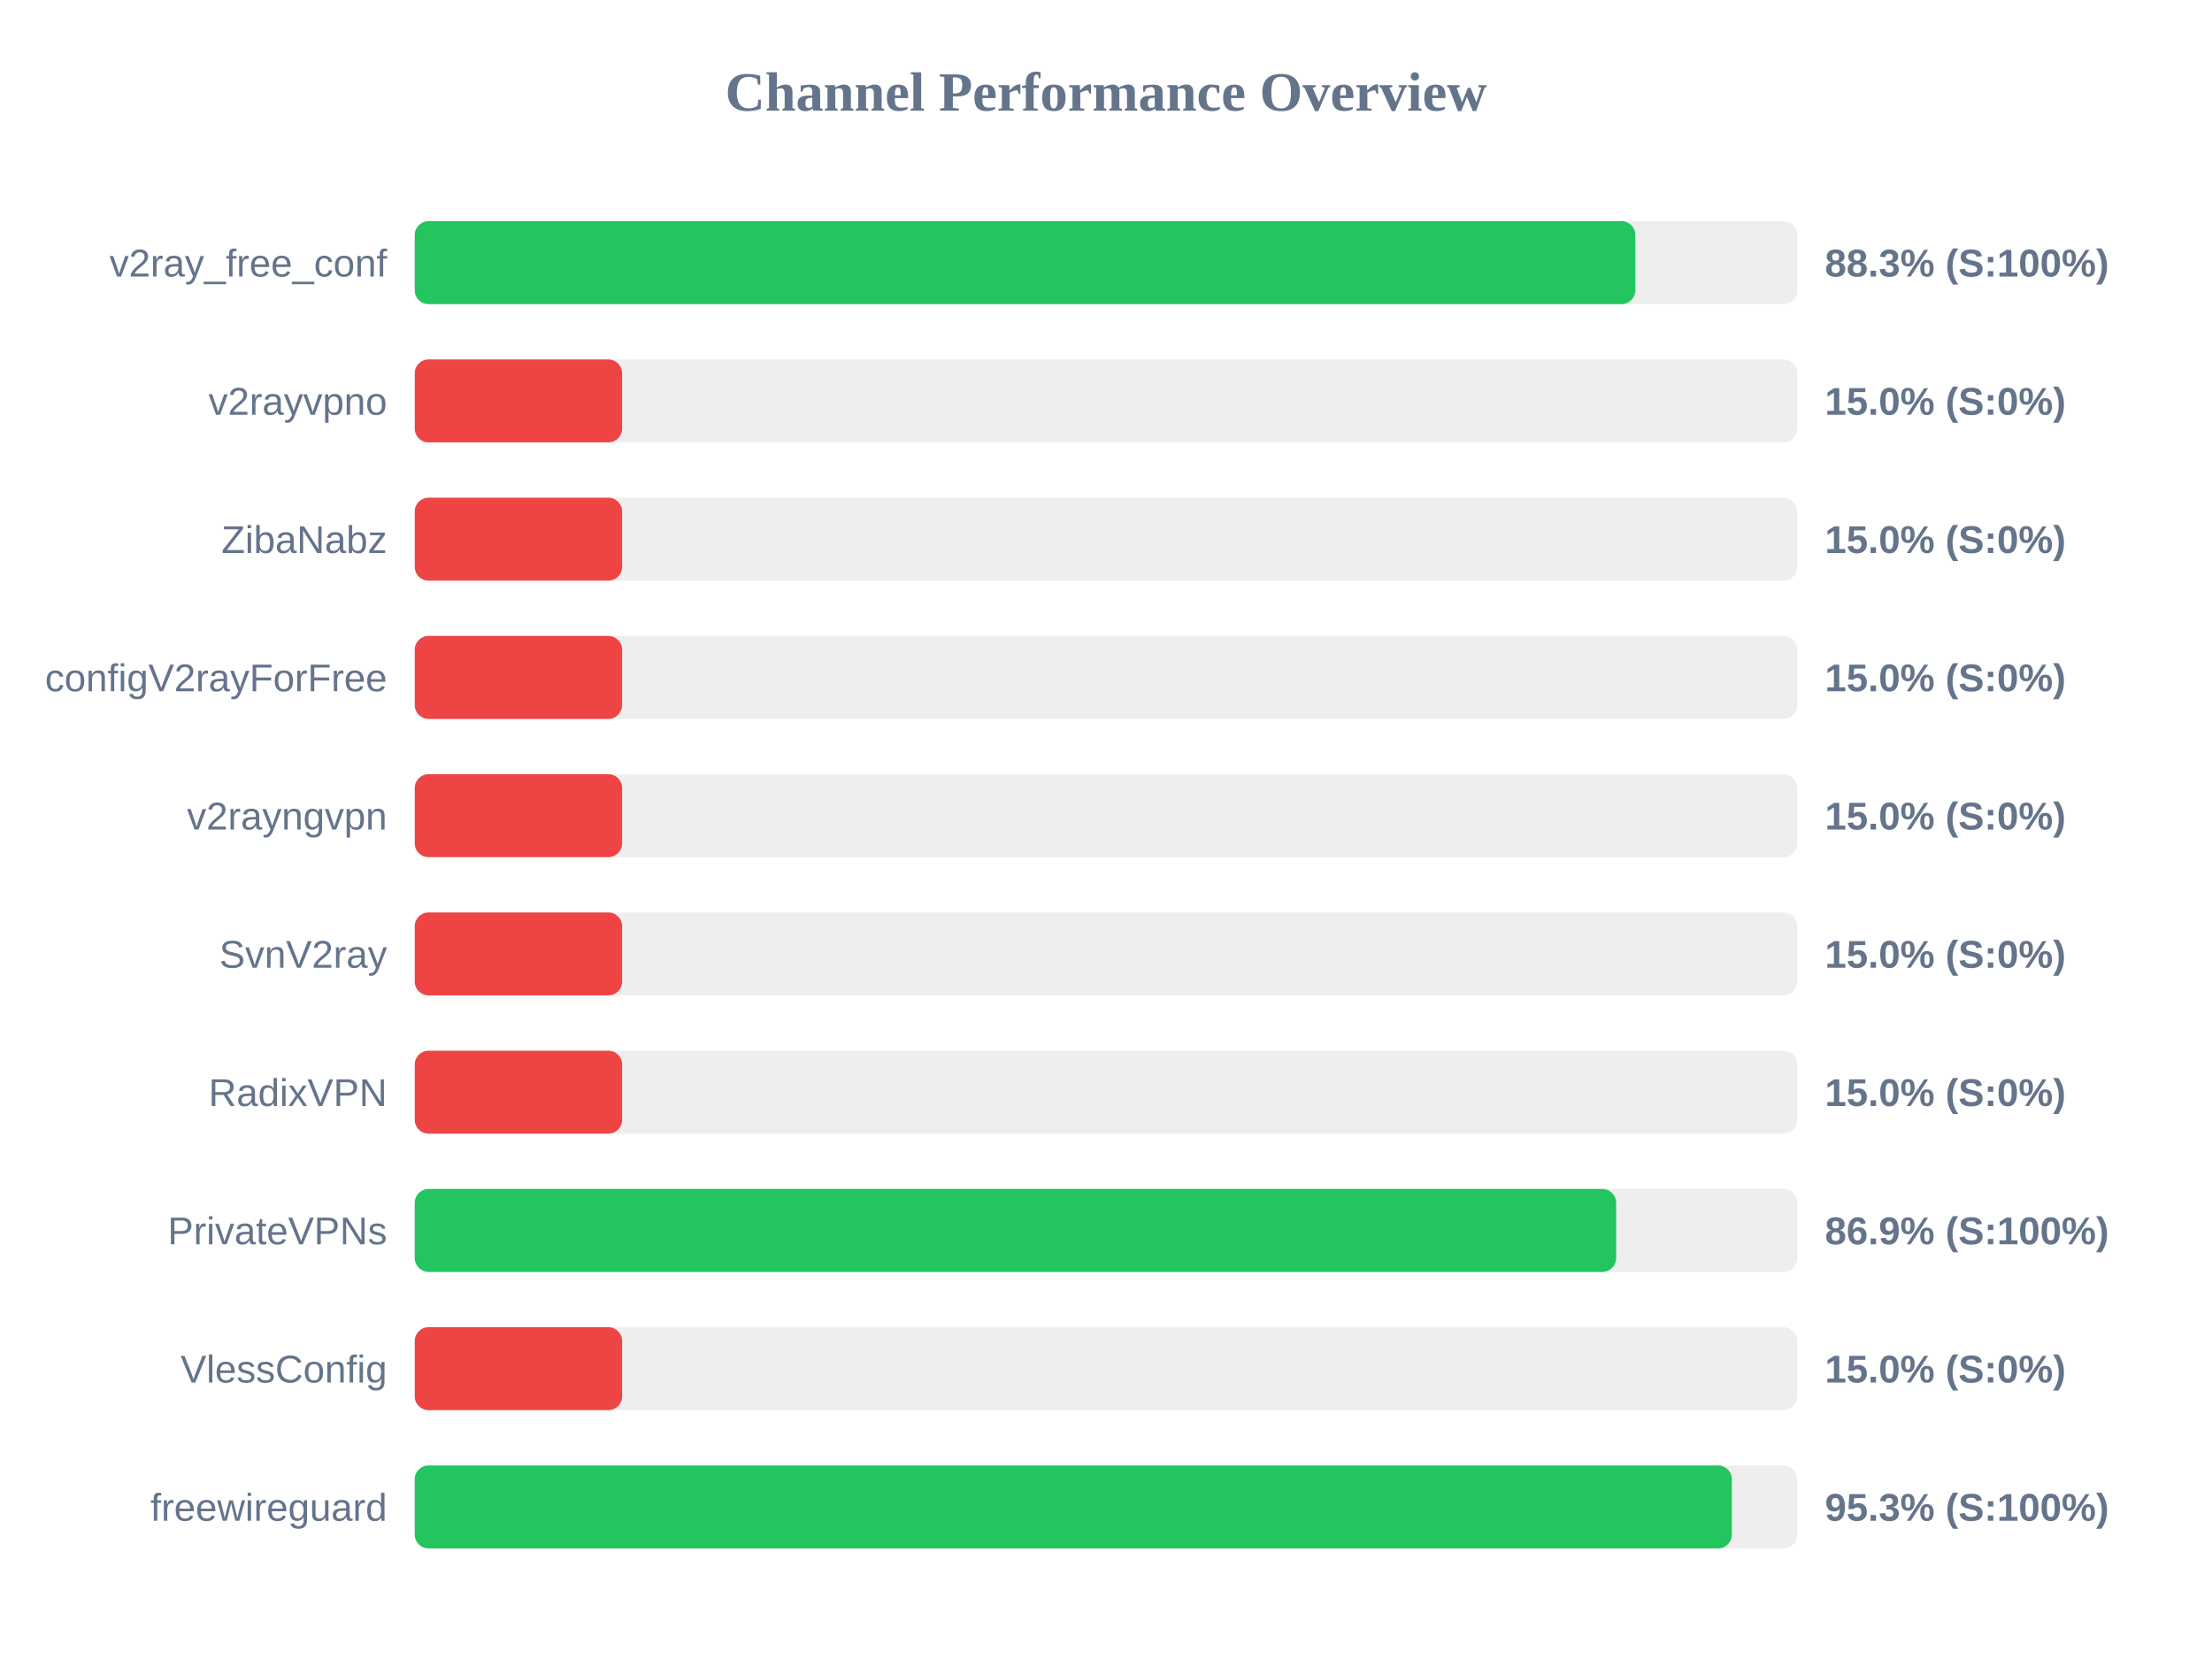
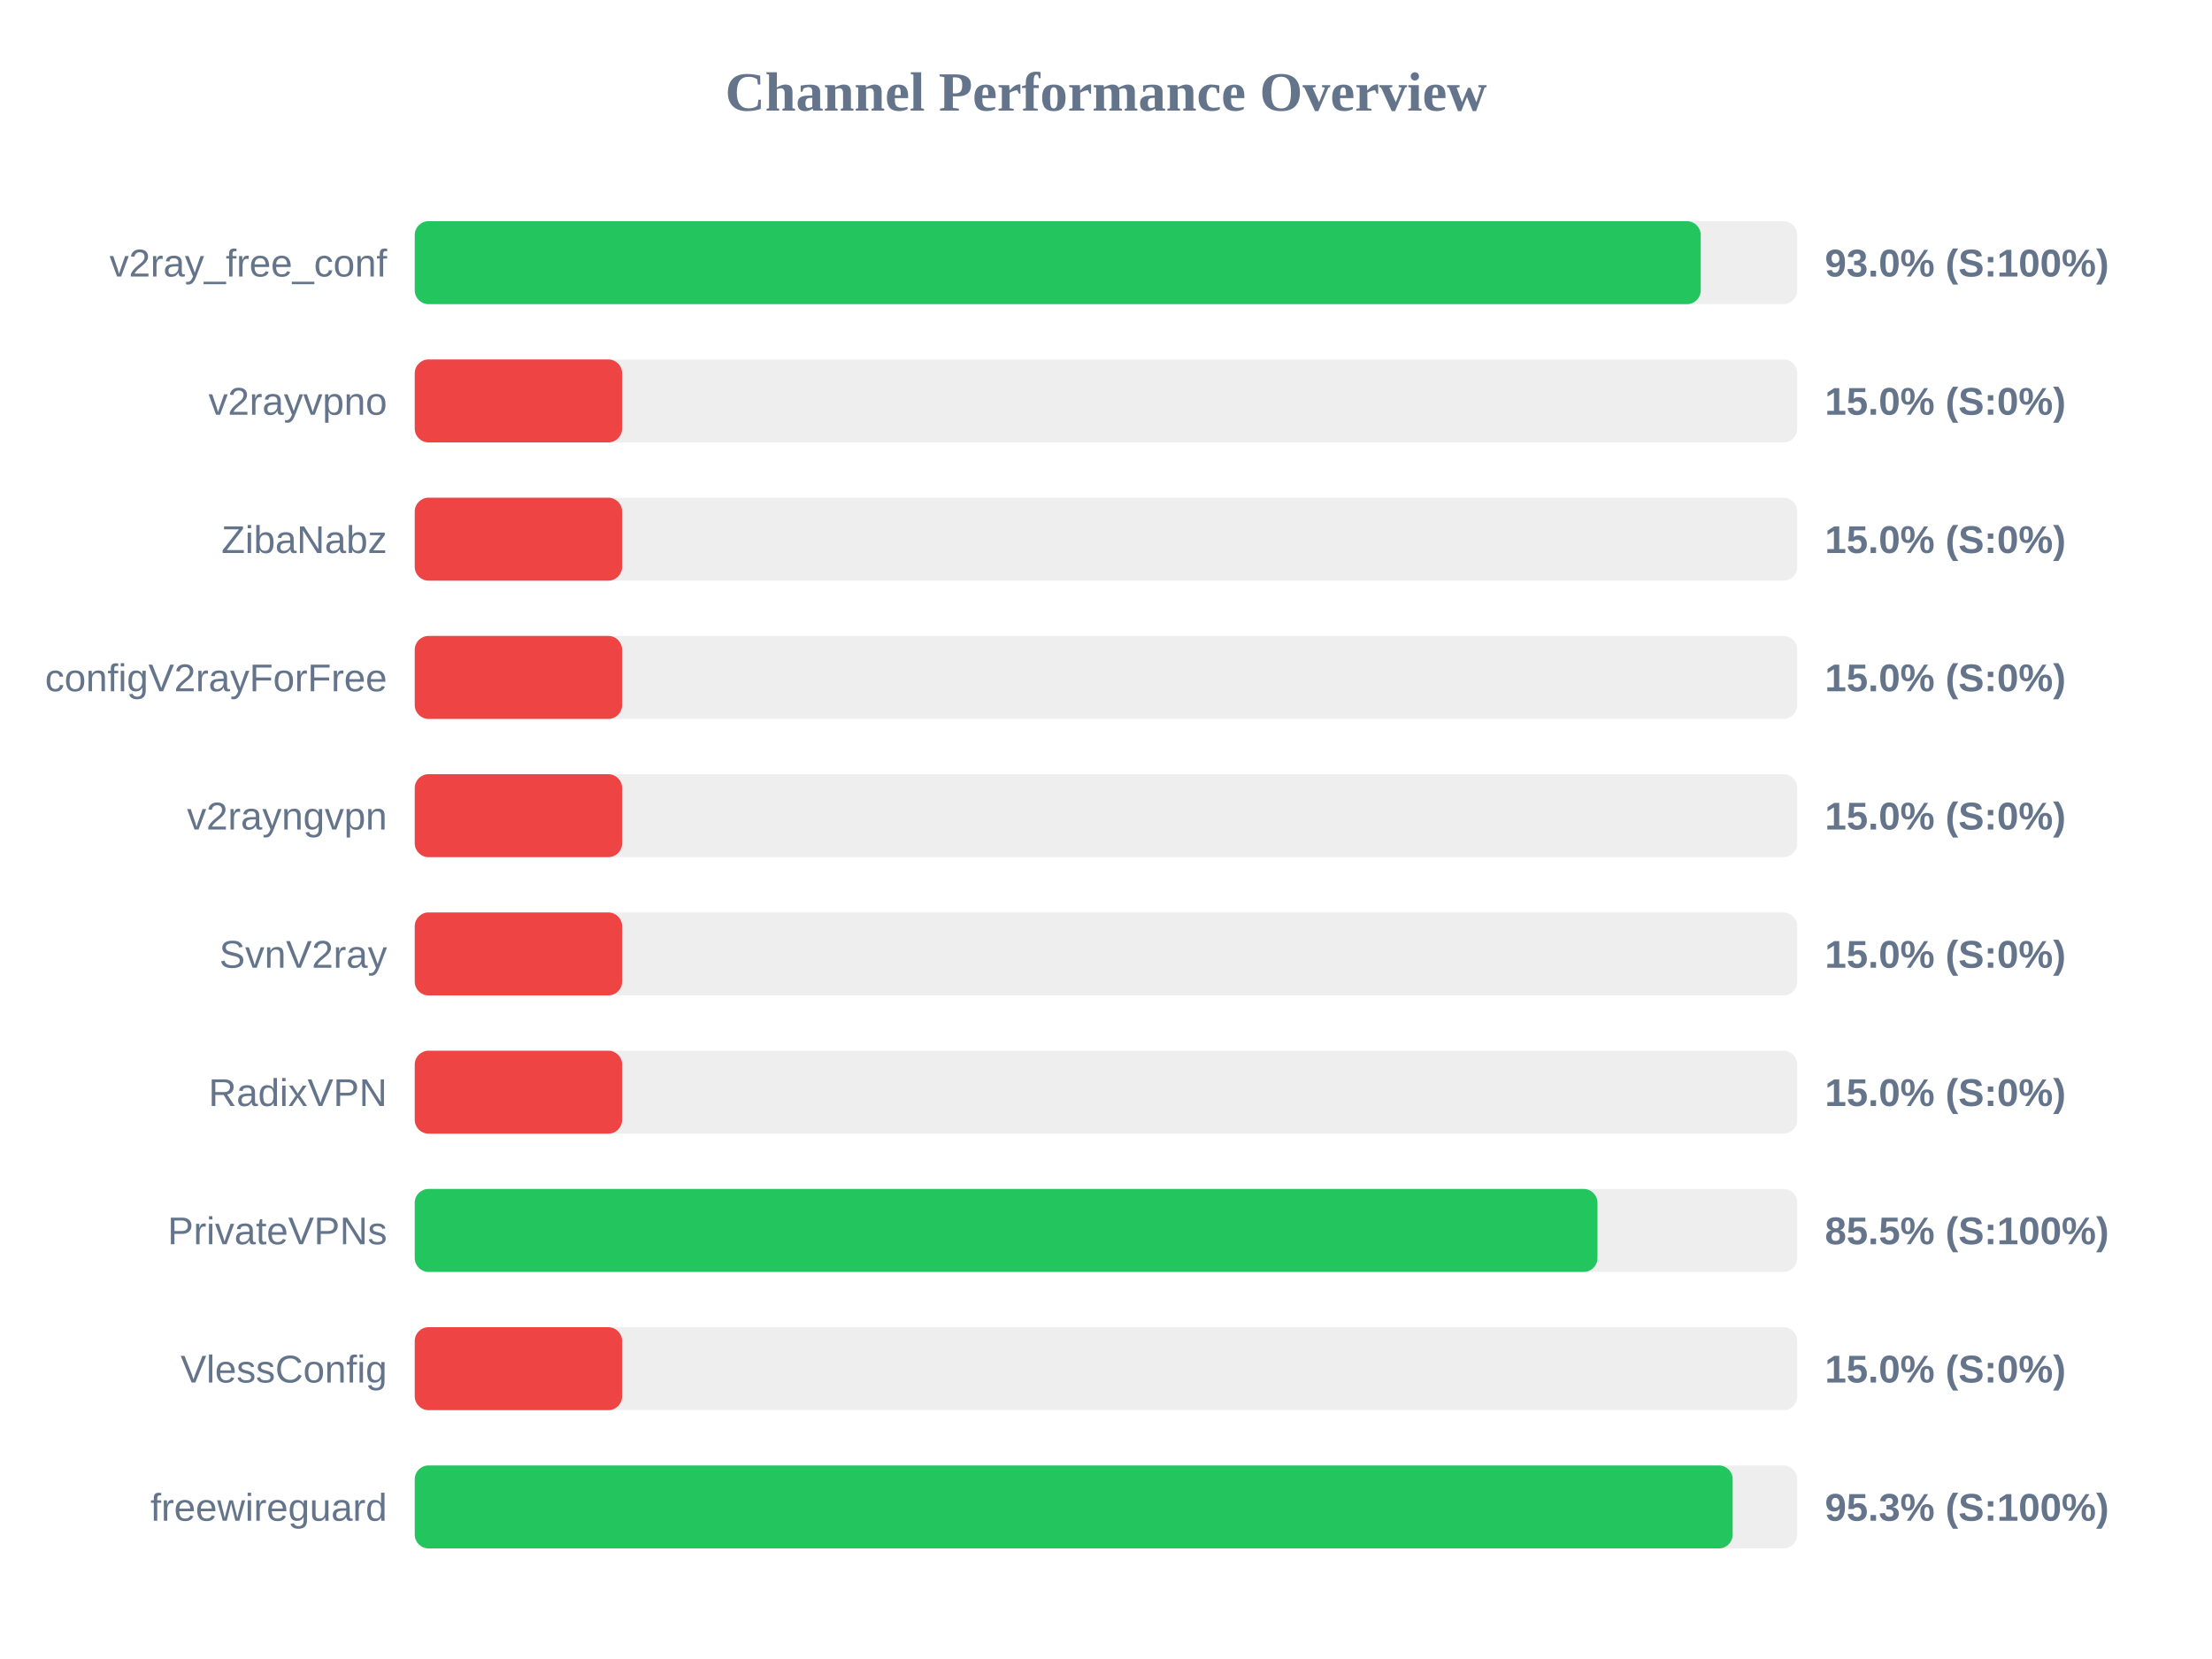
<svg xmlns="http://www.w3.org/2000/svg" width="800" height="600" version="1.1">
  <style>
        .row { font: 14px Arial; fill: #64748b; }
        .score { font: bold 14px Arial; fill: #64748b; }
    </style>
  <text x="400" y="40" text-anchor="middle" font-size="20px" font-weight="bold" fill="#64748b">Channel Performance Overview</text>
  <rect x="150" y="80" width="500" height="30" fill="#eee" rx="5" />
-   <rect x="150" y="80" width="441.45" height="30" fill="#22c55e" rx="5" />
+   <rect x="150" y="80" width="465.1" height="30" fill="#22c55e" rx="5" />
  <text x="140" y="100" text-anchor="end" class="row">v2ray_free_conf</text>
-   <text x="660" y="100" text-anchor="start" class="score">88.3% (S:100%)</text>
+   <text x="660" y="100" text-anchor="start" class="score">93.0% (S:100%)</text>
  <rect x="150" y="130" width="500" height="30" fill="#eee" rx="5" />
  <rect x="150" y="130" width="75.0" height="30" fill="#ef4444" rx="5" />
  <text x="140" y="150" text-anchor="end" class="row">v2rayvpno</text>
  <text x="660" y="150" text-anchor="start" class="score">15.0% (S:0%)</text>
  <rect x="150" y="180" width="500" height="30" fill="#eee" rx="5" />
  <rect x="150" y="180" width="75.0" height="30" fill="#ef4444" rx="5" />
  <text x="140" y="200" text-anchor="end" class="row">ZibaNabz</text>
  <text x="660" y="200" text-anchor="start" class="score">15.0% (S:0%)</text>
  <rect x="150" y="230" width="500" height="30" fill="#eee" rx="5" />
  <rect x="150" y="230" width="75.0" height="30" fill="#ef4444" rx="5" />
  <text x="140" y="250" text-anchor="end" class="row">configV2rayForFree</text>
  <text x="660" y="250" text-anchor="start" class="score">15.0% (S:0%)</text>
  <rect x="150" y="280" width="500" height="30" fill="#eee" rx="5" />
  <rect x="150" y="280" width="75.0" height="30" fill="#ef4444" rx="5" />
  <text x="140" y="300" text-anchor="end" class="row">v2rayngvpn</text>
  <text x="660" y="300" text-anchor="start" class="score">15.0% (S:0%)</text>
  <rect x="150" y="330" width="500" height="30" fill="#eee" rx="5" />
  <rect x="150" y="330" width="75.0" height="30" fill="#ef4444" rx="5" />
  <text x="140" y="350" text-anchor="end" class="row">SvnV2ray</text>
  <text x="660" y="350" text-anchor="start" class="score">15.0% (S:0%)</text>
  <rect x="150" y="380" width="500" height="30" fill="#eee" rx="5" />
  <rect x="150" y="380" width="75.0" height="30" fill="#ef4444" rx="5" />
  <text x="140" y="400" text-anchor="end" class="row">RadixVPN</text>
  <text x="660" y="400" text-anchor="start" class="score">15.0% (S:0%)</text>
  <rect x="150" y="430" width="500" height="30" fill="#eee" rx="5" />
-   <rect x="150" y="430" width="434.5" height="30" fill="#22c55e" rx="5" />
+   <rect x="150" y="430" width="427.75" height="30" fill="#22c55e" rx="5" />
  <text x="140" y="450" text-anchor="end" class="row">PrivateVPNs</text>
-   <text x="660" y="450" text-anchor="start" class="score">86.9% (S:100%)</text>
+   <text x="660" y="450" text-anchor="start" class="score">85.5% (S:100%)</text>
  <rect x="150" y="480" width="500" height="30" fill="#eee" rx="5" />
  <rect x="150" y="480" width="75.0" height="30" fill="#ef4444" rx="5" />
  <text x="140" y="500" text-anchor="end" class="row">VlessConfig</text>
  <text x="660" y="500" text-anchor="start" class="score">15.0% (S:0%)</text>
  <rect x="150" y="530" width="500" height="30" fill="#eee" rx="5" />
-   <rect x="150" y="530" width="476.35" height="30" fill="#22c55e" rx="5" />
+   <rect x="150" y="530" width="476.65" height="30" fill="#22c55e" rx="5" />
  <text x="140" y="550" text-anchor="end" class="row">freewireguard</text>
  <text x="660" y="550" text-anchor="start" class="score">95.3% (S:100%)</text>
</svg>
